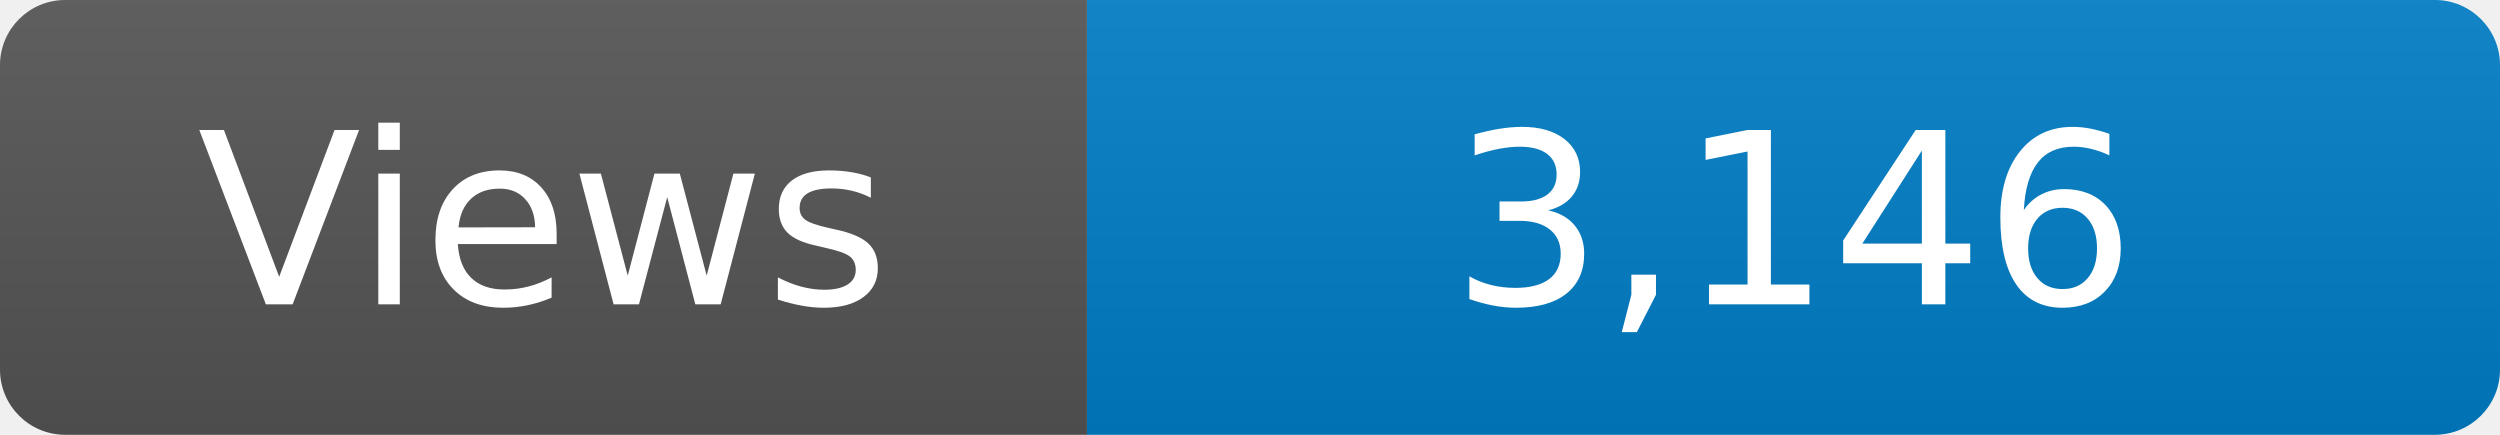
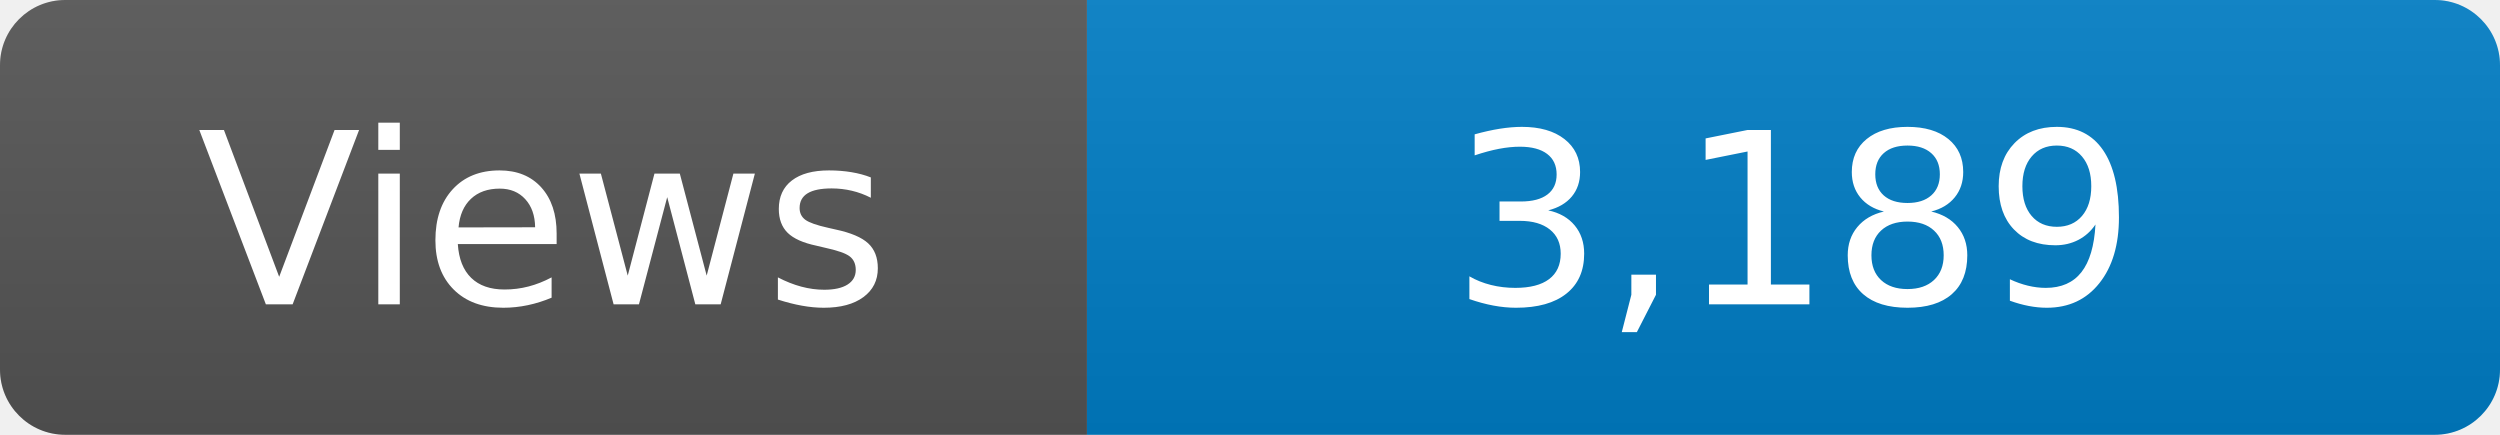
<svg xmlns="http://www.w3.org/2000/svg" width="115" height="20" role="img" aria-label="Maintained?: yes">
  <linearGradient id="s" x2="0" y2="100%">
    <stop offset="0" stop-color="#bbb" stop-opacity=".1" />
    <stop offset="1" stop-opacity=".1" />
  </linearGradient>
  <clipPath id="r">
    <rect width="115" height="20" rx="3" fill="#fff" />
  </clipPath>
  <g clip-path="url(#r)">
    <rect width="50" height="20" fill="#555" />
    <rect x="50" width="160" height="20" fill="#007ec6" />
    <rect width="115" height="20" fill="url(#s)" />
  </g>
  <g fill="#fff" text-anchor="middle" font-family="Verdana,Geneva,DejaVu Sans,sans-serif" font-size="110">
    <text x="250" y="140" transform="scale(.1)" fill="#fff">Views</text>
-     <text x="825" y="140" transform="scale(.1)" fill="#fff">3,146</text>
+     <text x="825" y="140" transform="scale(.1)" fill="#fff">3,189</text>
  </g>
</svg>
